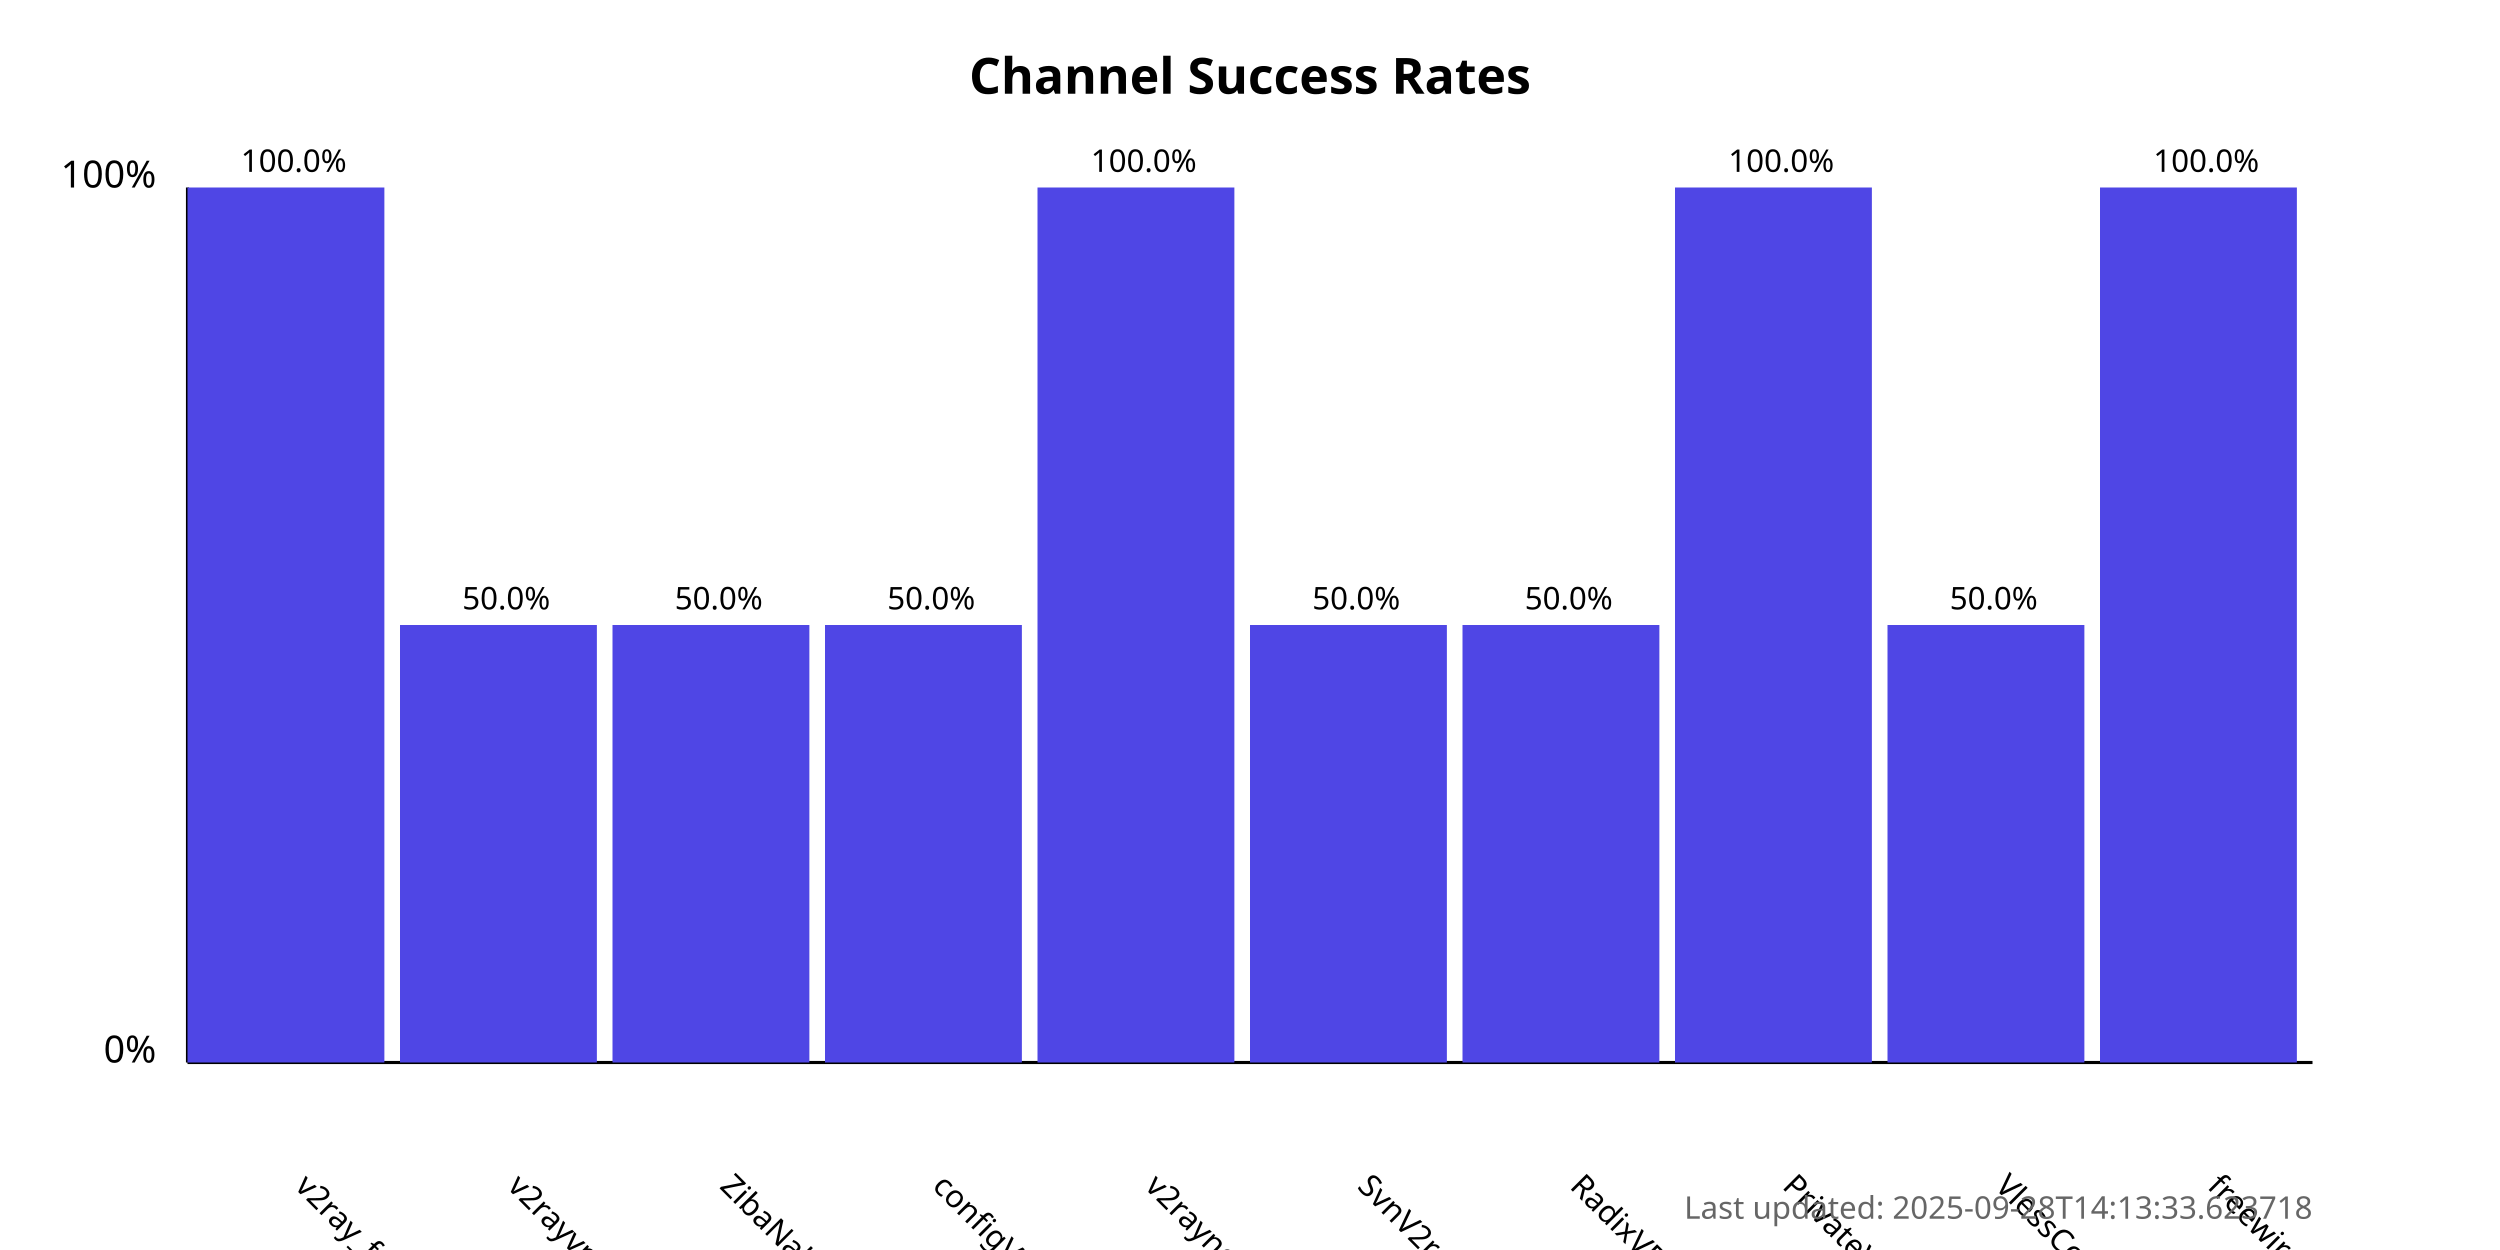
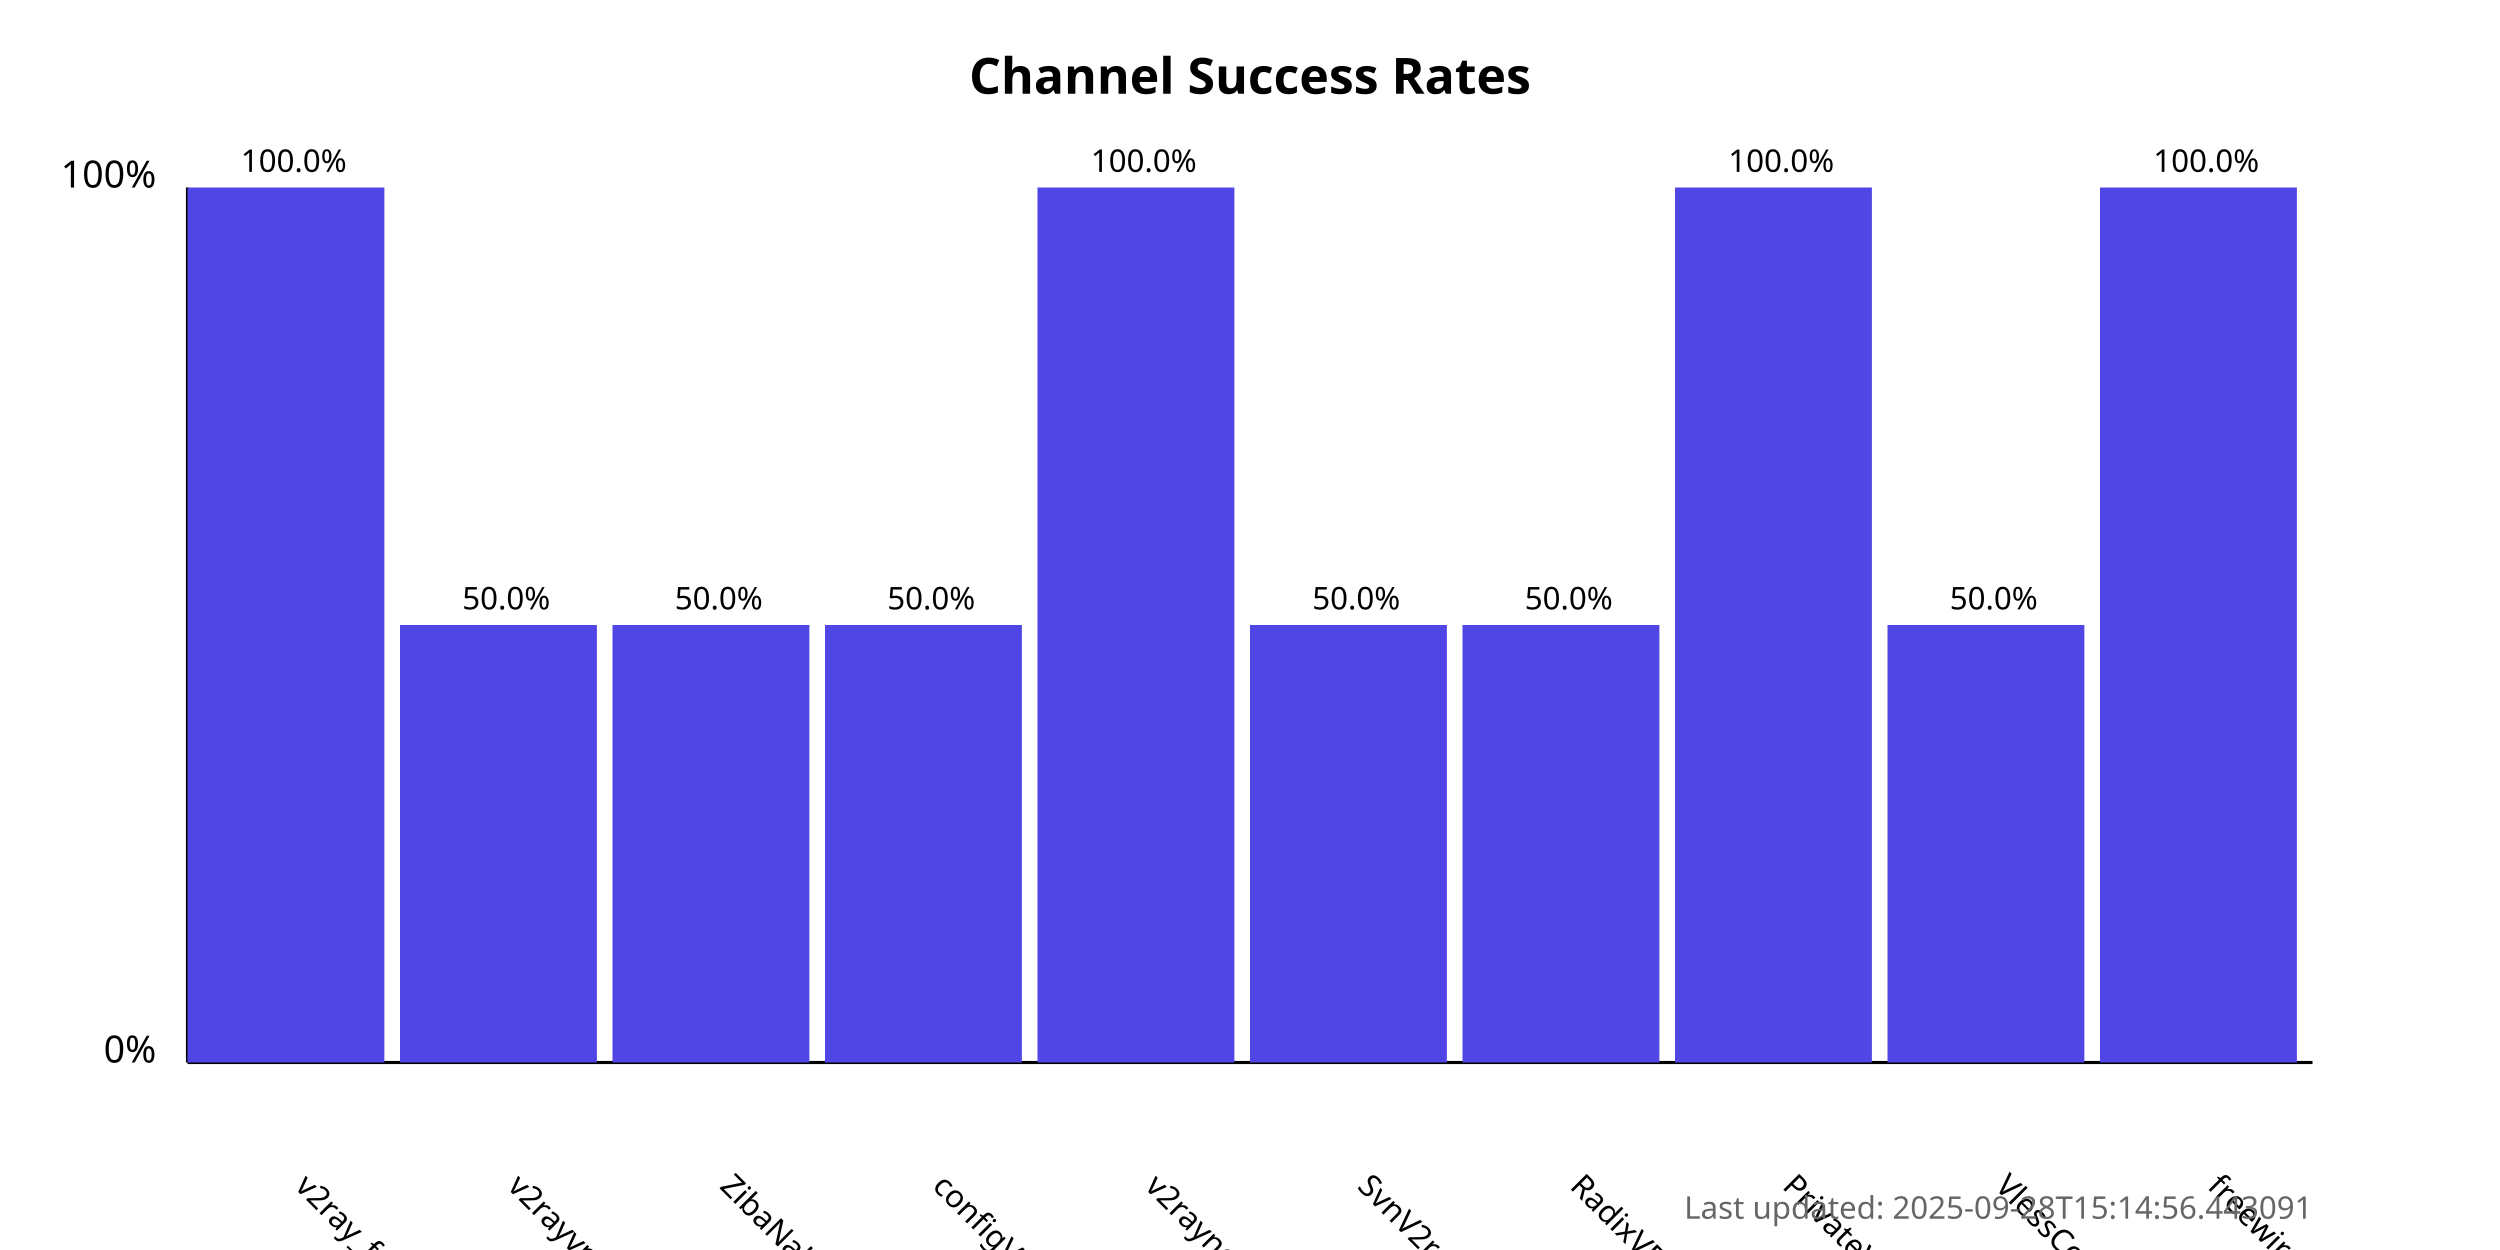
<svg xmlns="http://www.w3.org/2000/svg" width="800" height="400">
  <style>
            .chart-title { font: bold 16px sans-serif; }
            .axis-label { font: 12px sans-serif; }
            .tick-label { font: 10px sans-serif; }
            .bar { fill: #4f46e5; }
            .bar:hover { fill: #6366f1; }
            .timestamp { font: 10px sans-serif; fill: #666; }
        </style>
  <text x="400.0" y="30" text-anchor="middle" class="chart-title">
            Channel Success Rates
        </text>
  <line x1="60" y1="340" x2="60" y2="60" stroke="black" stroke-width="1" />
  <line x1="60" y1="340" x2="740" y2="340" stroke="black" stroke-width="1" />
  <text x="50" y="340" text-anchor="end" class="axis-label">0%</text>
  <text x="50" y="60" text-anchor="end" class="axis-label">100%</text>
  <g>
    <rect x="60" y="60.0" width="63.0" height="280.0" class="bar" />
    <text x="94.0" y="380" transform="rotate(45, 94.0, 380)" text-anchor="start" class="tick-label">
                v2ray_free_conf
            </text>
    <text x="94.0" y="55.0" text-anchor="middle" class="tick-label">
                100.0%
            </text>
  </g>
  <g>
    <rect x="128.0" y="200.0" width="63.0" height="140.0" class="bar" />
    <text x="162.0" y="380" transform="rotate(45, 162.0, 380)" text-anchor="start" class="tick-label">
                v2rayvpno
            </text>
    <text x="162.0" y="195.0" text-anchor="middle" class="tick-label">
                50.0%
            </text>
  </g>
  <g>
    <rect x="196.0" y="200.0" width="63.0" height="140.0" class="bar" />
    <text x="230.0" y="380" transform="rotate(45, 230.0, 380)" text-anchor="start" class="tick-label">
                ZibaNabz
            </text>
    <text x="230.0" y="195.0" text-anchor="middle" class="tick-label">
                50.0%
            </text>
  </g>
  <g>
    <rect x="264.0" y="200.0" width="63.0" height="140.0" class="bar" />
    <text x="298.0" y="380" transform="rotate(45, 298.0, 380)" text-anchor="start" class="tick-label">
                configV2rayForFree
            </text>
    <text x="298.0" y="195.0" text-anchor="middle" class="tick-label">
                50.0%
            </text>
  </g>
  <g>
    <rect x="332.0" y="60.0" width="63.0" height="280.0" class="bar" />
    <text x="366.0" y="380" transform="rotate(45, 366.0, 380)" text-anchor="start" class="tick-label">
                v2rayngvpn
            </text>
    <text x="366.0" y="55.0" text-anchor="middle" class="tick-label">
                100.0%
            </text>
  </g>
  <g>
    <rect x="400.0" y="200.0" width="63.0" height="140.0" class="bar" />
    <text x="434.0" y="380" transform="rotate(45, 434.0, 380)" text-anchor="start" class="tick-label">
                SvnV2ray
            </text>
    <text x="434.0" y="195.0" text-anchor="middle" class="tick-label">
                50.0%
            </text>
  </g>
  <g>
    <rect x="468.0" y="200.0" width="63.0" height="140.0" class="bar" />
    <text x="502.0" y="380" transform="rotate(45, 502.0, 380)" text-anchor="start" class="tick-label">
                RadixVPN
            </text>
    <text x="502.0" y="195.0" text-anchor="middle" class="tick-label">
                50.0%
            </text>
  </g>
  <g>
    <rect x="536.0" y="60.0" width="63.0" height="280.0" class="bar" />
    <text x="570.0" y="380" transform="rotate(45, 570.0, 380)" text-anchor="start" class="tick-label">
                PrivateVPNs
            </text>
    <text x="570.0" y="55.0" text-anchor="middle" class="tick-label">
                100.0%
            </text>
  </g>
  <g>
    <rect x="604.0" y="200.0" width="63.0" height="140.0" class="bar" />
    <text x="638.0" y="380" transform="rotate(45, 638.0, 380)" text-anchor="start" class="tick-label">
                VlessConfig
            </text>
    <text x="638.0" y="195.0" text-anchor="middle" class="tick-label">
                50.0%
            </text>
  </g>
  <g>
    <rect x="672.0" y="60.0" width="63.0" height="280.0" class="bar" />
    <text x="706.0" y="380" transform="rotate(45, 706.0, 380)" text-anchor="start" class="tick-label">
                freewireguard
            </text>
    <text x="706.0" y="55.0" text-anchor="middle" class="tick-label">
                100.0%
            </text>
  </g>
  <text x="740" y="390" text-anchor="end" class="timestamp">
-             Last updated: 2025-09-28T14:13:33.623718
+             Last updated: 2025-09-28T15:14:56.443091
        </text>
</svg>
